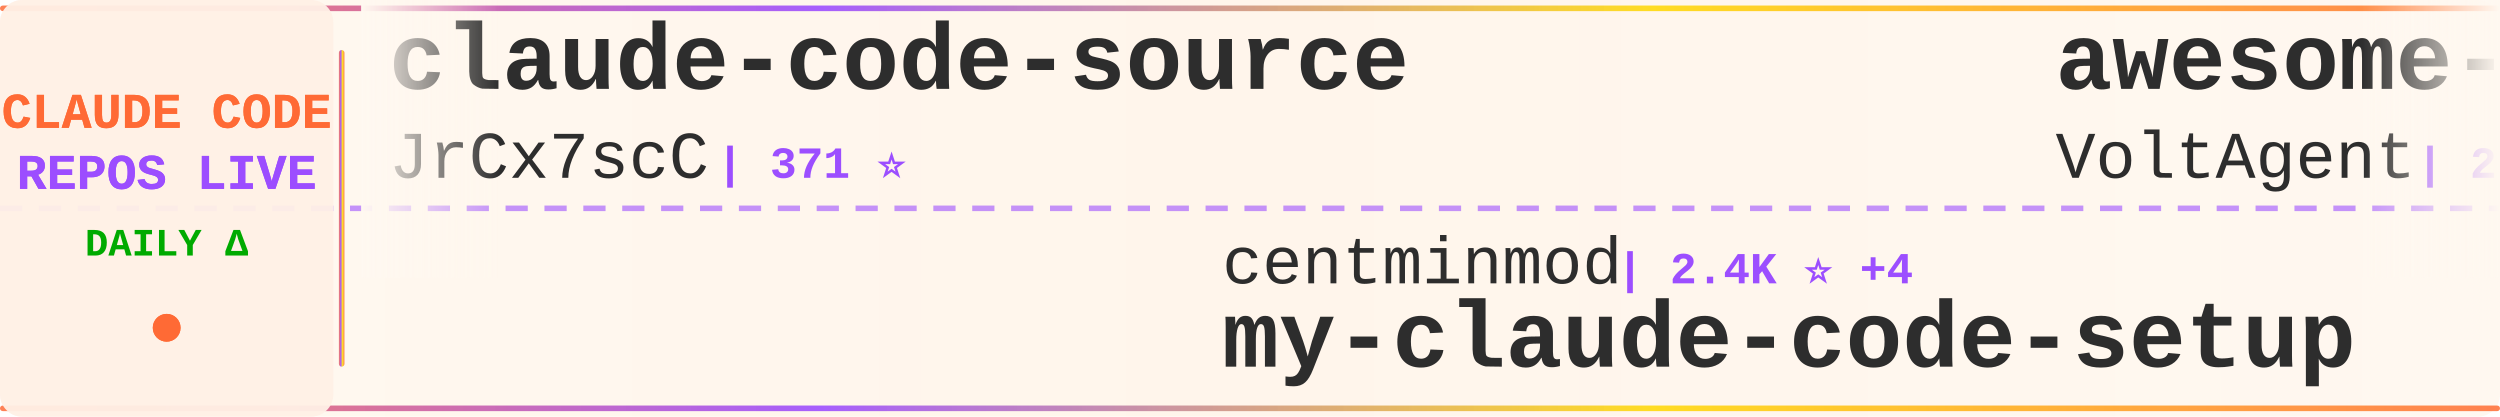
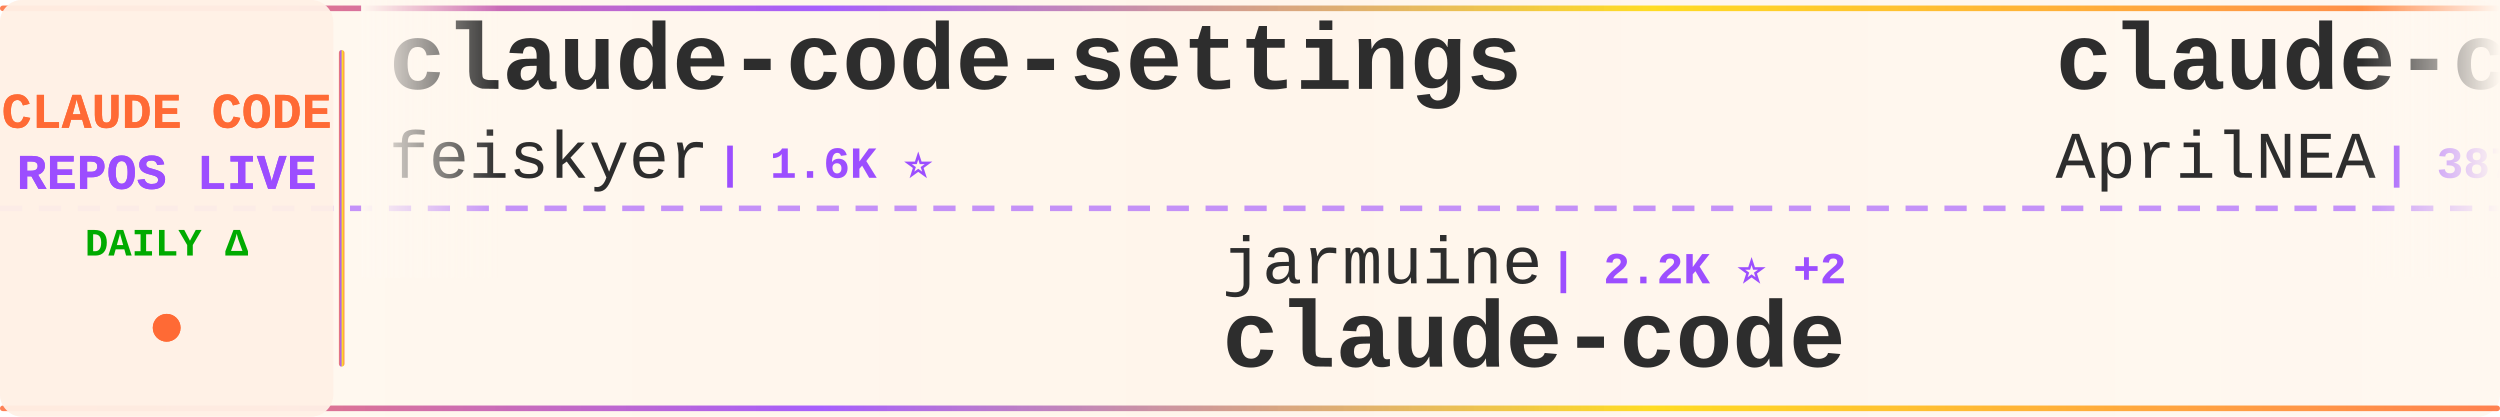
<svg xmlns="http://www.w3.org/2000/svg" width="900" height="150">
  <defs>
    <linearGradient id="tickerBg" x1="0%" y1="0%" x2="100%" y2="0%">
      <stop offset="0%" style="stop-color:#fff8f0;stop-opacity:0.98" />
      <stop offset="50%" style="stop-color:#fff5eb;stop-opacity:1" />
      <stop offset="100%" style="stop-color:#fff8f0;stop-opacity:0.98" />
    </linearGradient>
    <linearGradient id="borderGrad" x1="0%" y1="0%" x2="100%" y2="0%">
      <stop offset="0%" style="stop-color:#FF6B35;stop-opacity:0.85">
        <animate attributeName="stop-opacity" values="0.85;1;0.85" dur="2s" repeatCount="indefinite" />
      </stop>
      <stop offset="33%" style="stop-color:#9C4EFF;stop-opacity:0.9">
        <animate attributeName="stop-opacity" values="0.9;1;0.9" dur="2.2s" repeatCount="indefinite" />
      </stop>
      <stop offset="66%" style="stop-color:#FFD700;stop-opacity:0.85">
        <animate attributeName="stop-opacity" values="0.85;1;0.85" dur="1.8s" repeatCount="indefinite" />
      </stop>
      <stop offset="100%" style="stop-color:#FF6B35;stop-opacity:0.85">
        <animate attributeName="stop-opacity" values="0.85;1;0.85" dur="2s" repeatCount="indefinite" />
      </stop>
    </linearGradient>
    <filter id="textGlow">
      <feGaussianBlur stdDeviation="0.15" result="coloredBlur" />
      <feMerge>
        <feMergeNode in="coloredBlur" />
        <feMergeNode in="SourceGraphic" />
      </feMerge>
    </filter>
    <filter id="metricGlow">
      <feGaussianBlur stdDeviation="0.2" result="coloredBlur" />
      <feMerge>
        <feMergeNode in="coloredBlur" />
        <feMergeNode in="SourceGraphic" />
      </feMerge>
    </filter>
    <linearGradient id="leftFade" x1="0%" y1="0%" x2="100%" y2="0%">
      <stop offset="0%" style="stop-color:#fff8f0;stop-opacity:1" />
      <stop offset="100%" style="stop-color:#fff8f0;stop-opacity:0" />
    </linearGradient>
    <linearGradient id="rightFade" x1="0%" y1="0%" x2="100%" y2="0%">
      <stop offset="0%" style="stop-color:#fff8f0;stop-opacity:0" />
      <stop offset="100%" style="stop-color:#fff8f0;stop-opacity:1" />
    </linearGradient>
  </defs>
  <rect width="900" height="150" fill="url(#tickerBg)" rx="8" />
  <rect x="0" y="2" width="900" height="2" fill="url(#borderGrad)" rx="1" />
  <rect x="0" y="146" width="900" height="2" fill="url(#borderGrad)" rx="1" />
  <line x1="0" y1="75" x2="900" y2="75" stroke="#9C4EFF" stroke-width="2" stroke-dasharray="8 6" opacity="0.6" />
  <rect x="0" y="0" width="120" height="150" fill="#fff0e6" opacity="0.95" rx="8" />
  <text x="60" y="46" font-family="'Courier New', monospace" font-size="18" font-weight="bold" fill="#FF6B35" text-anchor="middle" filter="url(#textGlow)">
    CLAUDE CODE
  </text>
  <text x="60" y="68" font-family="'Courier New', monospace" font-size="18" font-weight="bold" fill="#9C4EFF" text-anchor="middle" filter="url(#textGlow)">
    REPOS LIVE
  </text>
  <text x="60" y="92" font-family="'Courier New', monospace" font-size="14" font-weight="bold" fill="#00aa00" text-anchor="middle">
    DAILY Δ
  </text>
  <circle cx="60" cy="118" r="5" fill="#FF6B35" filter="url(#metricGlow)">
    <animate attributeName="r" values="4;6;4" dur="1.5s" repeatCount="indefinite" />
    <animate attributeName="opacity" values="0.6;1;0.6" dur="1.5s" repeatCount="indefinite" />
  </circle>
  <rect x="122" y="18" width="2" height="114" fill="url(#borderGrad)" rx="1" />
  <clipPath id="tickerClip">
    <rect x="130" y="0" width="770" height="150" />
  </clipPath>
  <g clip-path="url(#tickerClip)">
    <g id="tickerItems">
      <animateTransform attributeName="transform" attributeType="XML" type="translate" from="0 0" to="-3000 0" dur="54s" repeatCount="indefinite" />
      <g transform="translate(0, 0)">
-         <text x="140" y="32" font-family="'Courier New', monospace" font-size="34" font-weight="bold" fill="#2d2d2d">claude-code-source</text>
-         <text x="140" y="64" font-family="'Courier New', monospace" font-size="24" font-weight="normal" fill="#2d2d2d" opacity="1.0">JrCx7scC</text>
-         <text x="258" y="64" font-family="'Courier New', monospace" font-size="16" font-weight="bold" fill="#9C4EFF"> | 371 ⭐</text>
+         <text x="140" y="32" font-family="'Courier New', monospace" font-size="34" font-weight="bold" fill="#2d2d2d">claude-code-settings</text>
+         <text x="140" y="64" font-family="'Courier New', monospace" font-size="24" font-weight="normal" fill="#2d2d2d" opacity="1.0">feiskyer</text>
+         <text x="258" y="64" font-family="'Courier New', monospace" font-size="16" font-weight="bold" fill="#9C4EFF"> | 1.6K ⭐</text>
      </g>
      <g transform="translate(300, 0)">
-         <text x="140" y="102" font-family="'Courier New', monospace" font-size="24" font-weight="normal" fill="#2d2d2d" opacity="1.0">centminmod</text>
-         <text x="282" y="102" font-family="'Courier New', monospace" font-size="16" font-weight="bold" fill="#9C4EFF"> | 2.4K ⭐ +4</text>
-         <text x="140" y="132" font-family="'Courier New', monospace" font-size="34" font-weight="bold" fill="#2d2d2d">my-claude-code-setup</text>
+         <text x="140" y="102" font-family="'Courier New', monospace" font-size="24" font-weight="normal" fill="#2d2d2d" opacity="1.0">jarmuine</text>
+         <text x="258" y="102" font-family="'Courier New', monospace" font-size="16" font-weight="bold" fill="#9C4EFF"> | 2.2K ⭐ +2</text>
+         <text x="140" y="132" font-family="'Courier New', monospace" font-size="34" font-weight="bold" fill="#2d2d2d">claude-code</text>
      </g>
      <g transform="translate(600, 0)">
-         <text x="140" y="32" font-family="'Courier New', monospace" font-size="34" font-weight="bold" fill="#2d2d2d">awesome-claude-code-suba...</text>
-         <text x="140" y="64" font-family="'Courier New', monospace" font-size="24" font-weight="normal" fill="#2d2d2d" opacity="1.0">VoltAgent</text>
-         <text x="270" y="64" font-family="'Courier New', monospace" font-size="16" font-weight="bold" fill="#9C4EFF"> | 22.5K ⭐ +45</text>
+         <text x="140" y="32" font-family="'Courier New', monospace" font-size="34" font-weight="bold" fill="#2d2d2d">claude-code-source</text>
+         <text x="140" y="64" font-family="'Courier New', monospace" font-size="24" font-weight="normal" fill="#2d2d2d" opacity="1.0">AprilNEA</text>
+         <text x="258" y="64" font-family="'Courier New', monospace" font-size="16" font-weight="bold" fill="#9C4EFF"> | 387 ⭐</text>
      </g>
      <g transform="translate(900, 0)">
-         <text x="140" y="102" font-family="'Courier New', monospace" font-size="24" font-weight="normal" fill="#2d2d2d" opacity="1.0">Hyper66666</text>
-         <text x="282" y="102" font-family="'Courier New', monospace" font-size="16" font-weight="bold" fill="#9C4EFF"> | 216 ⭐</text>
-         <text x="140" y="132" font-family="'Courier New', monospace" font-size="34" font-weight="bold" fill="#2d2d2d">claude-code-sourcemap</text>
+         <text x="140" y="102" font-family="'Courier New', monospace" font-size="24" font-weight="normal" fill="#2d2d2d" opacity="1.0">Donchitos</text>
+         <text x="270" y="102" font-family="'Courier New', monospace" font-size="16" font-weight="bold" fill="#9C4EFF"> | 22.4K ⭐ +30</text>
+         <text x="140" y="132" font-family="'Courier New', monospace" font-size="34" font-weight="bold" fill="#2d2d2d">Claude-Code-Game-Studios</text>
      </g>
      <g transform="translate(1200, 0)">
-         <text x="140" y="32" font-family="'Courier New', monospace" font-size="34" font-weight="bold" fill="#2d2d2d">claude-code</text>
+         <text x="140" y="32" font-family="'Courier New', monospace" font-size="34" font-weight="bold" fill="#2d2d2d">claude-code-security-rev...</text>
        <text x="140" y="64" font-family="'Courier New', monospace" font-size="24" font-weight="normal" fill="#2d2d2d" opacity="1.0">anthropics</text>
-         <text x="282" y="64" font-family="'Courier New', monospace" font-size="16" font-weight="bold" fill="#9C4EFF"> | 134.8K ⭐ +115</text>
+         <text x="282" y="64" font-family="'Courier New', monospace" font-size="16" font-weight="bold" fill="#9C4EFF"> | 5.4K ⭐ +9</text>
      </g>
      <g transform="translate(1500, 0)">
-         <text x="140" y="102" font-family="'Courier New', monospace" font-size="24" font-weight="normal" fill="#2d2d2d" opacity="1.0">claude-code-best</text>
-         <text x="354" y="102" font-family="'Courier New', monospace" font-size="16" font-weight="bold" fill="#9C4EFF"> | 20.5K ⭐ +40</text>
+         <text x="140" y="102" font-family="'Courier New', monospace" font-size="24" font-weight="normal" fill="#2d2d2d" opacity="1.0">lorryjovens-hub</text>
+         <text x="342" y="102" font-family="'Courier New', monospace" font-size="16" font-weight="bold" fill="#9C4EFF"> | 1.7K ⭐ +2</text>
+         <text x="140" y="132" font-family="'Courier New', monospace" font-size="34" font-weight="bold" fill="#2d2d2d">claude-code-rust</text>
+       </g>
+       <g transform="translate(1800, 0)">
+         <text x="140" y="32" font-family="'Courier New', monospace" font-size="34" font-weight="bold" fill="#2d2d2d">claude_code_src</text>
+         <text x="140" y="64" font-family="'Courier New', monospace" font-size="24" font-weight="normal" fill="#2d2d2d" opacity="1.0">ponponon</text>
+         <text x="258" y="64" font-family="'Courier New', monospace" font-size="16" font-weight="bold" fill="#9C4EFF"> | 2.3K ⭐ +1</text>
+       </g>
+       <g transform="translate(2100, 0)">
+         <text x="140" y="102" font-family="'Courier New', monospace" font-size="24" font-weight="normal" fill="#2d2d2d" opacity="1.0">affaan-m</text>
+         <text x="258" y="102" font-family="'Courier New', monospace" font-size="16" font-weight="bold" fill="#9C4EFF"> | 223.1K ⭐ +456</text>
+         <text x="140" y="132" font-family="'Courier New', monospace" font-size="34" font-weight="bold" fill="#2d2d2d">ECC</text>
+       </g>
+       <g transform="translate(2400, 0)">
+         <text x="140" y="32" font-family="'Courier New', monospace" font-size="34" font-weight="bold" fill="#2d2d2d">claude-code</text>
+         <text x="140" y="64" font-family="'Courier New', monospace" font-size="24" font-weight="normal" fill="#2d2d2d" opacity="1.0">isboyjc</text>
+         <text x="246" y="64" font-family="'Courier New', monospace" font-size="16" font-weight="bold" fill="#9C4EFF"> | 159 ⭐</text>
+       </g>
+       <g transform="translate(2700, 0)">
+         <text x="140" y="102" font-family="'Courier New', monospace" font-size="24" font-weight="normal" fill="#2d2d2d" opacity="1.0">diet103</text>
+         <text x="246" y="102" font-family="'Courier New', monospace" font-size="16" font-weight="bold" fill="#9C4EFF"> | 9.7K ⭐ +2</text>
+         <text x="140" y="132" font-family="'Courier New', monospace" font-size="34" font-weight="bold" fill="#2d2d2d">claude-code-infrastructu...</text>
+       </g>
+       <g transform="translate(3000, 0)">
+         <text x="140" y="32" font-family="'Courier New', monospace" font-size="34" font-weight="bold" fill="#2d2d2d">claude-code-settings</text>
+         <text x="140" y="64" font-family="'Courier New', monospace" font-size="24" font-weight="normal" fill="#2d2d2d" opacity="1.0">feiskyer</text>
+         <text x="258" y="64" font-family="'Courier New', monospace" font-size="16" font-weight="bold" fill="#9C4EFF"> | 1.6K ⭐</text>
+       </g>
+       <g transform="translate(3300, 0)">
+         <text x="140" y="102" font-family="'Courier New', monospace" font-size="24" font-weight="normal" fill="#2d2d2d" opacity="1.0">jarmuine</text>
+         <text x="258" y="102" font-family="'Courier New', monospace" font-size="16" font-weight="bold" fill="#9C4EFF"> | 2.2K ⭐ +2</text>
        <text x="140" y="132" font-family="'Courier New', monospace" font-size="34" font-weight="bold" fill="#2d2d2d">claude-code</text>
      </g>
-       <g transform="translate(1800, 0)">
-         <text x="140" y="32" font-family="'Courier New', monospace" font-size="34" font-weight="bold" fill="#2d2d2d">claude-code</text>
-         <text x="140" y="64" font-family="'Courier New', monospace" font-size="24" font-weight="normal" fill="#2d2d2d" opacity="1.0">codeaashu</text>
-         <text x="270" y="64" font-family="'Courier New', monospace" font-size="16" font-weight="bold" fill="#9C4EFF"> | 3.0K ⭐ +10</text>
-       </g>
-       <g transform="translate(2100, 0)">
-         <text x="140" y="102" font-family="'Courier New', monospace" font-size="24" font-weight="normal" fill="#2d2d2d" opacity="1.0">Piebald-AI</text>
-         <text x="282" y="102" font-family="'Courier New', monospace" font-size="16" font-weight="bold" fill="#9C4EFF"> | 11.4K ⭐ +22</text>
-         <text x="140" y="132" font-family="'Courier New', monospace" font-size="34" font-weight="bold" fill="#2d2d2d">claude-code-system-promp...</text>
-       </g>
-       <g transform="translate(2400, 0)">
-         <text x="140" y="32" font-family="'Courier New', monospace" font-size="34" font-weight="bold" fill="#2d2d2d">claude-code-showcase</text>
-         <text x="140" y="64" font-family="'Courier New', monospace" font-size="24" font-weight="normal" fill="#2d2d2d" opacity="1.0">ChrisWiles</text>
-         <text x="282" y="64" font-family="'Courier New', monospace" font-size="16" font-weight="bold" fill="#9C4EFF"> | 6.0K ⭐ +3</text>
-       </g>
-       <g transform="translate(2700, 0)">
-         <text x="140" y="102" font-family="'Courier New', monospace" font-size="24" font-weight="normal" fill="#2d2d2d" opacity="1.0">anthropics</text>
-         <text x="282" y="102" font-family="'Courier New', monospace" font-size="16" font-weight="bold" fill="#9C4EFF"> | 888 ⭐</text>
-         <text x="140" y="132" font-family="'Courier New', monospace" font-size="34" font-weight="bold" fill="#2d2d2d">claude-code-base-action</text>
-       </g>
-       <g transform="translate(3000, 0)">
+       <g transform="translate(3600, 0)">
        <text x="140" y="32" font-family="'Courier New', monospace" font-size="34" font-weight="bold" fill="#2d2d2d">claude-code-source</text>
-         <text x="140" y="64" font-family="'Courier New', monospace" font-size="24" font-weight="normal" fill="#2d2d2d" opacity="1.0">JrCx7scC</text>
-         <text x="258" y="64" font-family="'Courier New', monospace" font-size="16" font-weight="bold" fill="#9C4EFF"> | 371 ⭐</text>
-       </g>
-       <g transform="translate(3300, 0)">
-         <text x="140" y="102" font-family="'Courier New', monospace" font-size="24" font-weight="normal" fill="#2d2d2d" opacity="1.0">centminmod</text>
-         <text x="282" y="102" font-family="'Courier New', monospace" font-size="16" font-weight="bold" fill="#9C4EFF"> | 2.4K ⭐ +4</text>
-         <text x="140" y="132" font-family="'Courier New', monospace" font-size="34" font-weight="bold" fill="#2d2d2d">my-claude-code-setup</text>
-       </g>
-       <g transform="translate(3600, 0)">
-         <text x="140" y="32" font-family="'Courier New', monospace" font-size="34" font-weight="bold" fill="#2d2d2d">awesome-claude-code-suba...</text>
-         <text x="140" y="64" font-family="'Courier New', monospace" font-size="24" font-weight="normal" fill="#2d2d2d" opacity="1.0">VoltAgent</text>
-         <text x="270" y="64" font-family="'Courier New', monospace" font-size="16" font-weight="bold" fill="#9C4EFF"> | 22.5K ⭐ +45</text>
+         <text x="140" y="64" font-family="'Courier New', monospace" font-size="24" font-weight="normal" fill="#2d2d2d" opacity="1.0">AprilNEA</text>
+         <text x="258" y="64" font-family="'Courier New', monospace" font-size="16" font-weight="bold" fill="#9C4EFF"> | 387 ⭐</text>
      </g>
      <g transform="translate(3900, 0)">
-         <text x="140" y="102" font-family="'Courier New', monospace" font-size="24" font-weight="normal" fill="#2d2d2d" opacity="1.0">Hyper66666</text>
-         <text x="282" y="102" font-family="'Courier New', monospace" font-size="16" font-weight="bold" fill="#9C4EFF"> | 216 ⭐</text>
-         <text x="140" y="132" font-family="'Courier New', monospace" font-size="34" font-weight="bold" fill="#2d2d2d">claude-code-sourcemap</text>
+         <text x="140" y="102" font-family="'Courier New', monospace" font-size="24" font-weight="normal" fill="#2d2d2d" opacity="1.0">Donchitos</text>
+         <text x="270" y="102" font-family="'Courier New', monospace" font-size="16" font-weight="bold" fill="#9C4EFF"> | 22.4K ⭐ +30</text>
+         <text x="140" y="132" font-family="'Courier New', monospace" font-size="34" font-weight="bold" fill="#2d2d2d">Claude-Code-Game-Studios</text>
      </g>
    </g>
  </g>
  <rect x="130" y="0" width="50" height="100" fill="url(#leftFade)" />
  <rect x="850" y="0" width="50" height="100" fill="url(#rightFade)" />
</svg>
